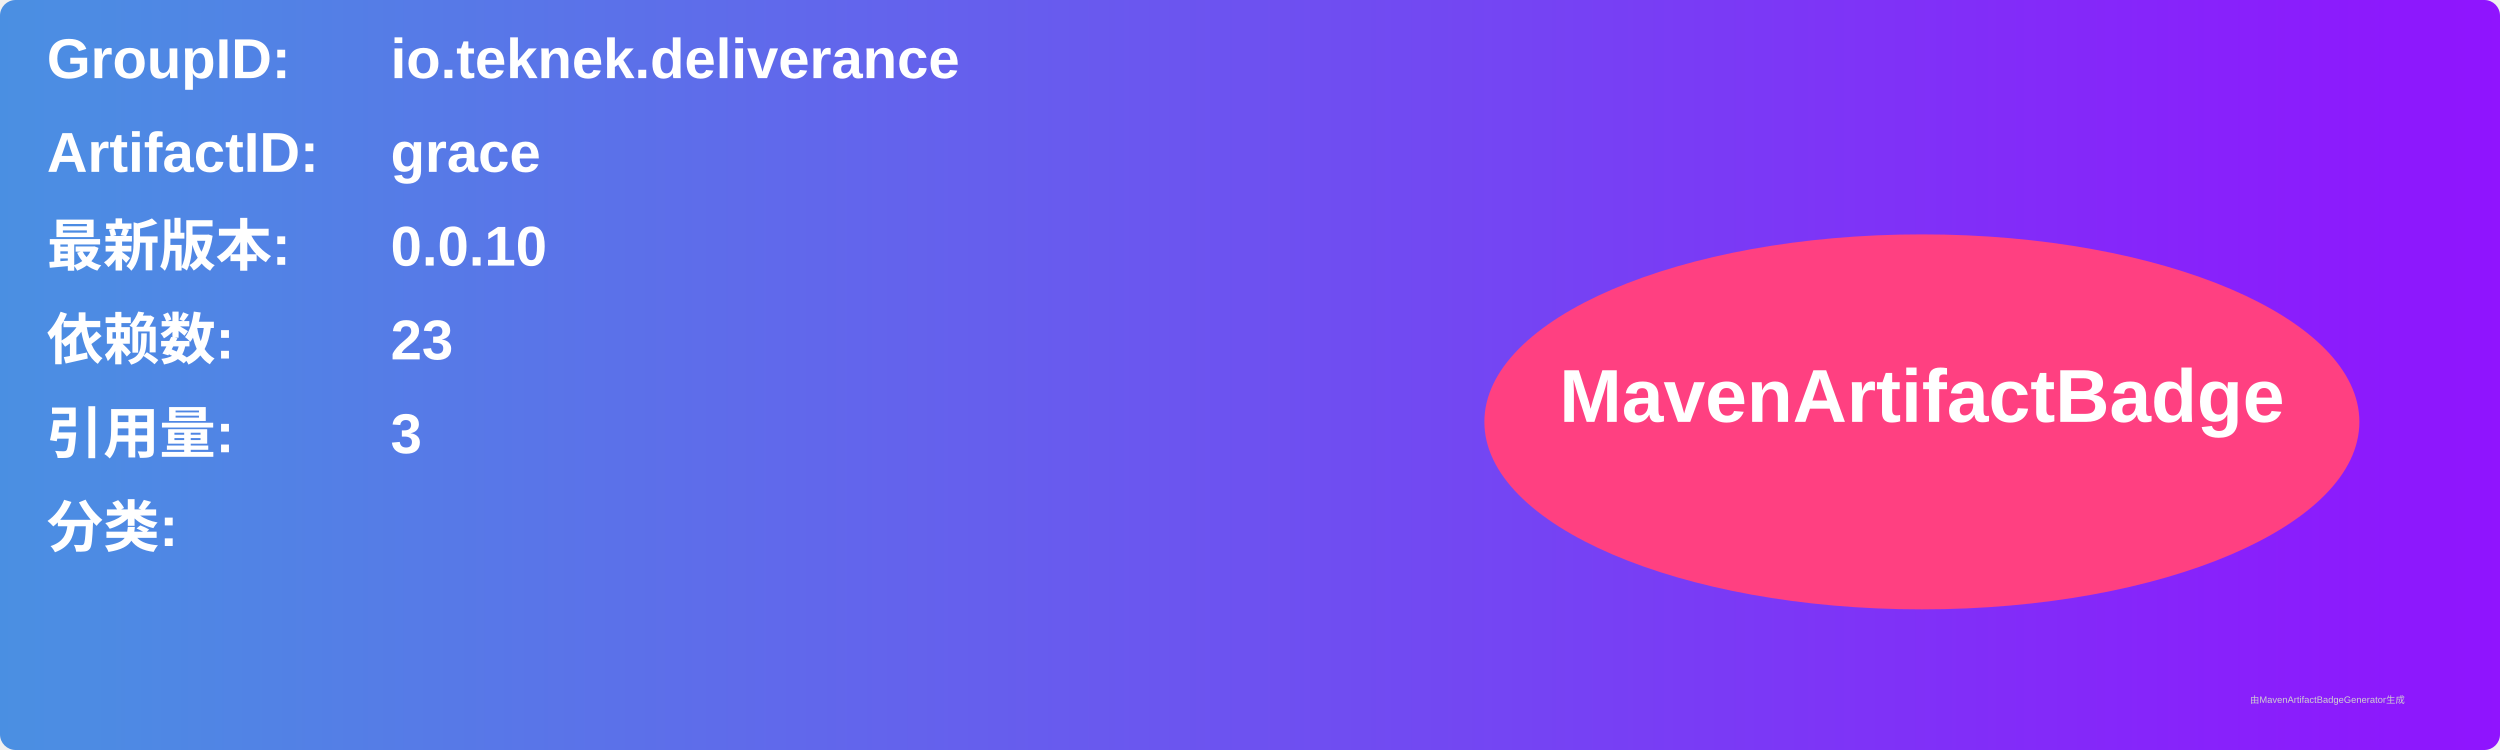
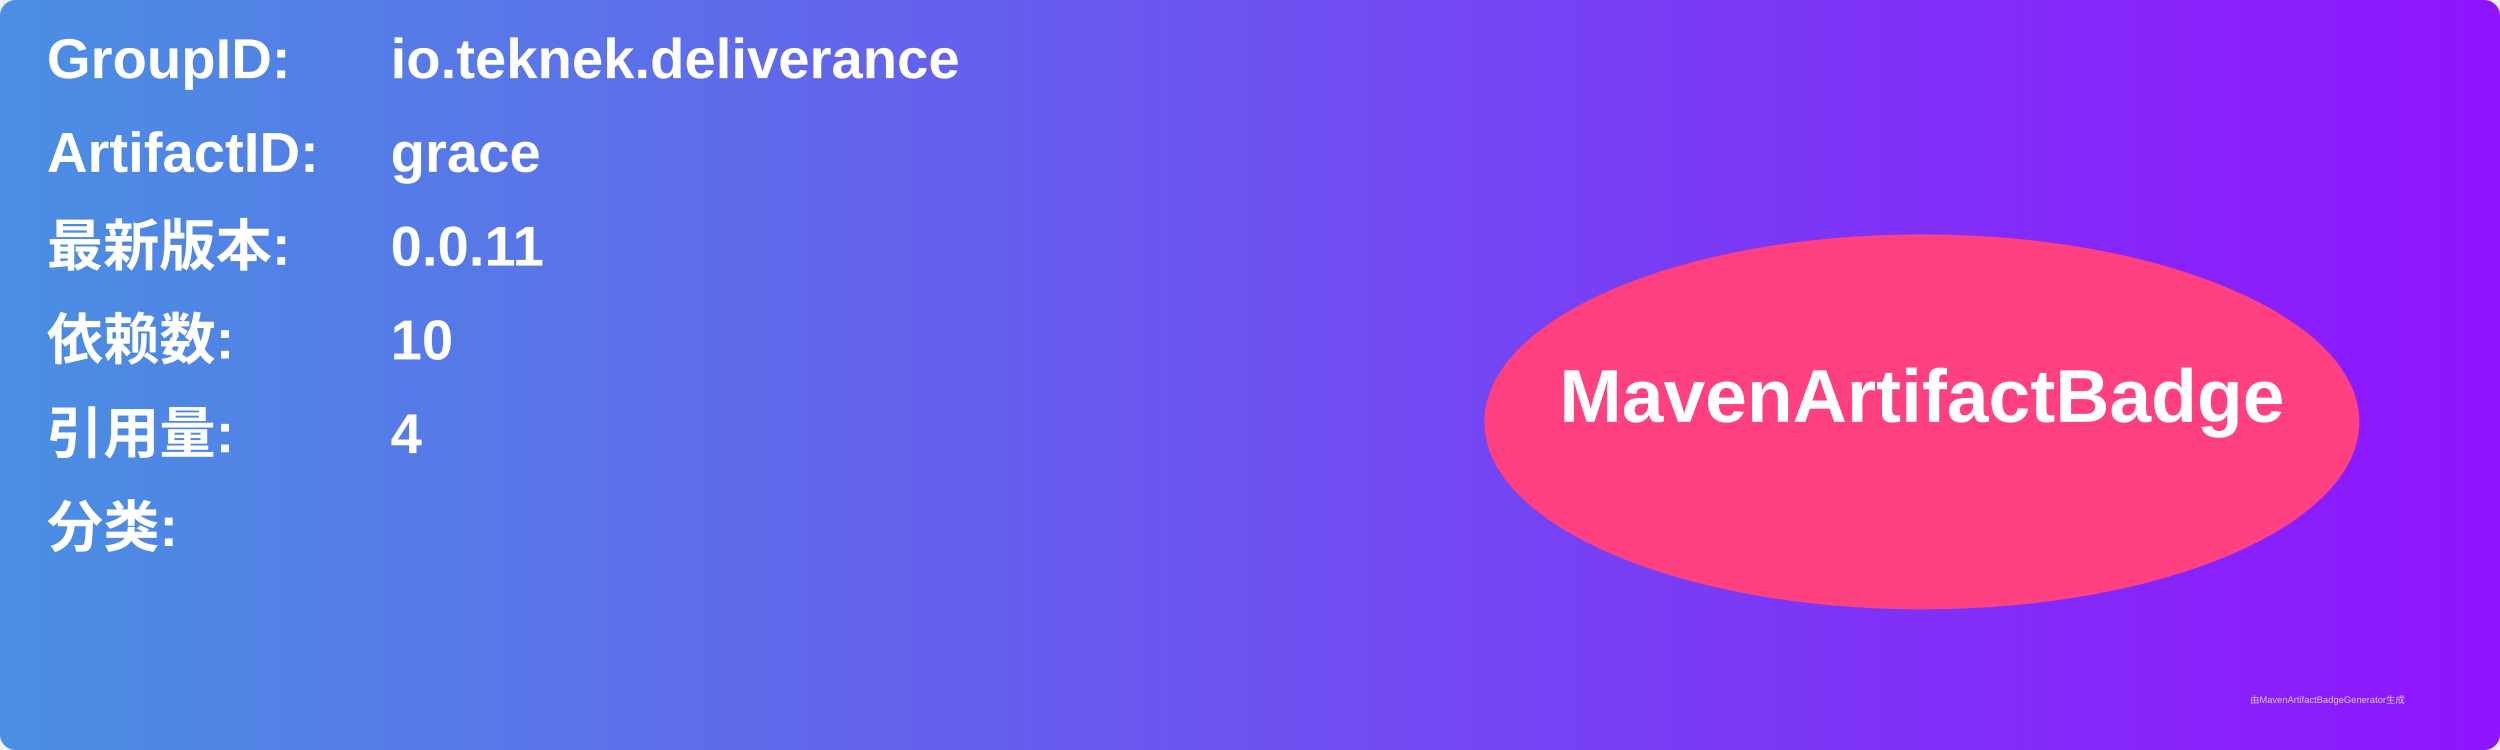
<svg xmlns="http://www.w3.org/2000/svg" width="800" height="240" viewBox="0 0 800 240">
  <linearGradient id="grad" x1="0%" y1="0%" x2="100%" y2="0%">
    <stop offset="0%" stop-color="#4a90e2" />
    <stop offset="100%" stop-color="#9013fe" />
  </linearGradient>
  <rect width="100%" height="100%" rx="5" ry="5" fill="url(#grad)" />
  <g transform="translate(15, 15)">
    <text x="0" y="10" font-family="Arial" font-size="18" fill="white" font-weight="bold" width="260">GroupID:</text>
    <text x="110" y="10" font-family="Arial" font-size="18" fill="white" font-weight="bold" width="460">io.teknek.deliverance</text>
    <text x="0" y="40" font-family="Arial" font-size="18" fill="white" font-weight="bold" width="260">ArtifactID:</text>
    <text x="110" y="40" font-family="Arial" font-size="18" fill="white" font-weight="bold" width="460">grace</text>
    <text x="0" y="70" font-family="Arial" font-size="18" fill="white" font-weight="bold">最新版本:</text>
    <text x="110" y="70" font-family="Arial" font-size="18" fill="white" font-weight="bold">
-       <tspan font-weight="bold">0.0.10</tspan>
+       <tspan font-weight="bold">0.0.11</tspan>
    </text>
    <text x="0" y="100" font-family="Arial" font-size="18" fill="white" font-weight="bold">依赖数: </text>
    <text x="110" y="100" font-family="Arial" font-size="18" fill="white">
-       <tspan font-weight="bold">23</tspan>
+       <tspan font-weight="bold">10</tspan>
    </text>
    <text x="0" y="130" font-family="Arial" font-size="18" fill="white" font-weight="bold">引用量: </text>
    <text x="110" y="130" font-family="Arial" font-size="18" fill="white">
-       <tspan font-weight="bold">3</tspan>
+       <tspan font-weight="bold">4</tspan>
    </text>
    <text x="0" y="160" font-family="Arial" font-size="18" fill="white" font-weight="bold">分类:</text>
    <text x="10" y="190" font-family="Arial" font-size="10" fill="white">
      <tspan font-weight="bold" />
    </text>
    <ellipse cx="600" cy="120" rx="140" ry="60" fill="#ff4081" />
    <text x="600" y="120" text-anchor="middle" font-family="Arial" font-size="24" fill="white" font-weight="bold">MavenArtifactBadge</text>
  </g>
  <text x="720" y="225" font-family="Arial" font-size="3" fill="#d0d0d0">由MavenArtifactBadgeGenerator生成</text>
</svg>
